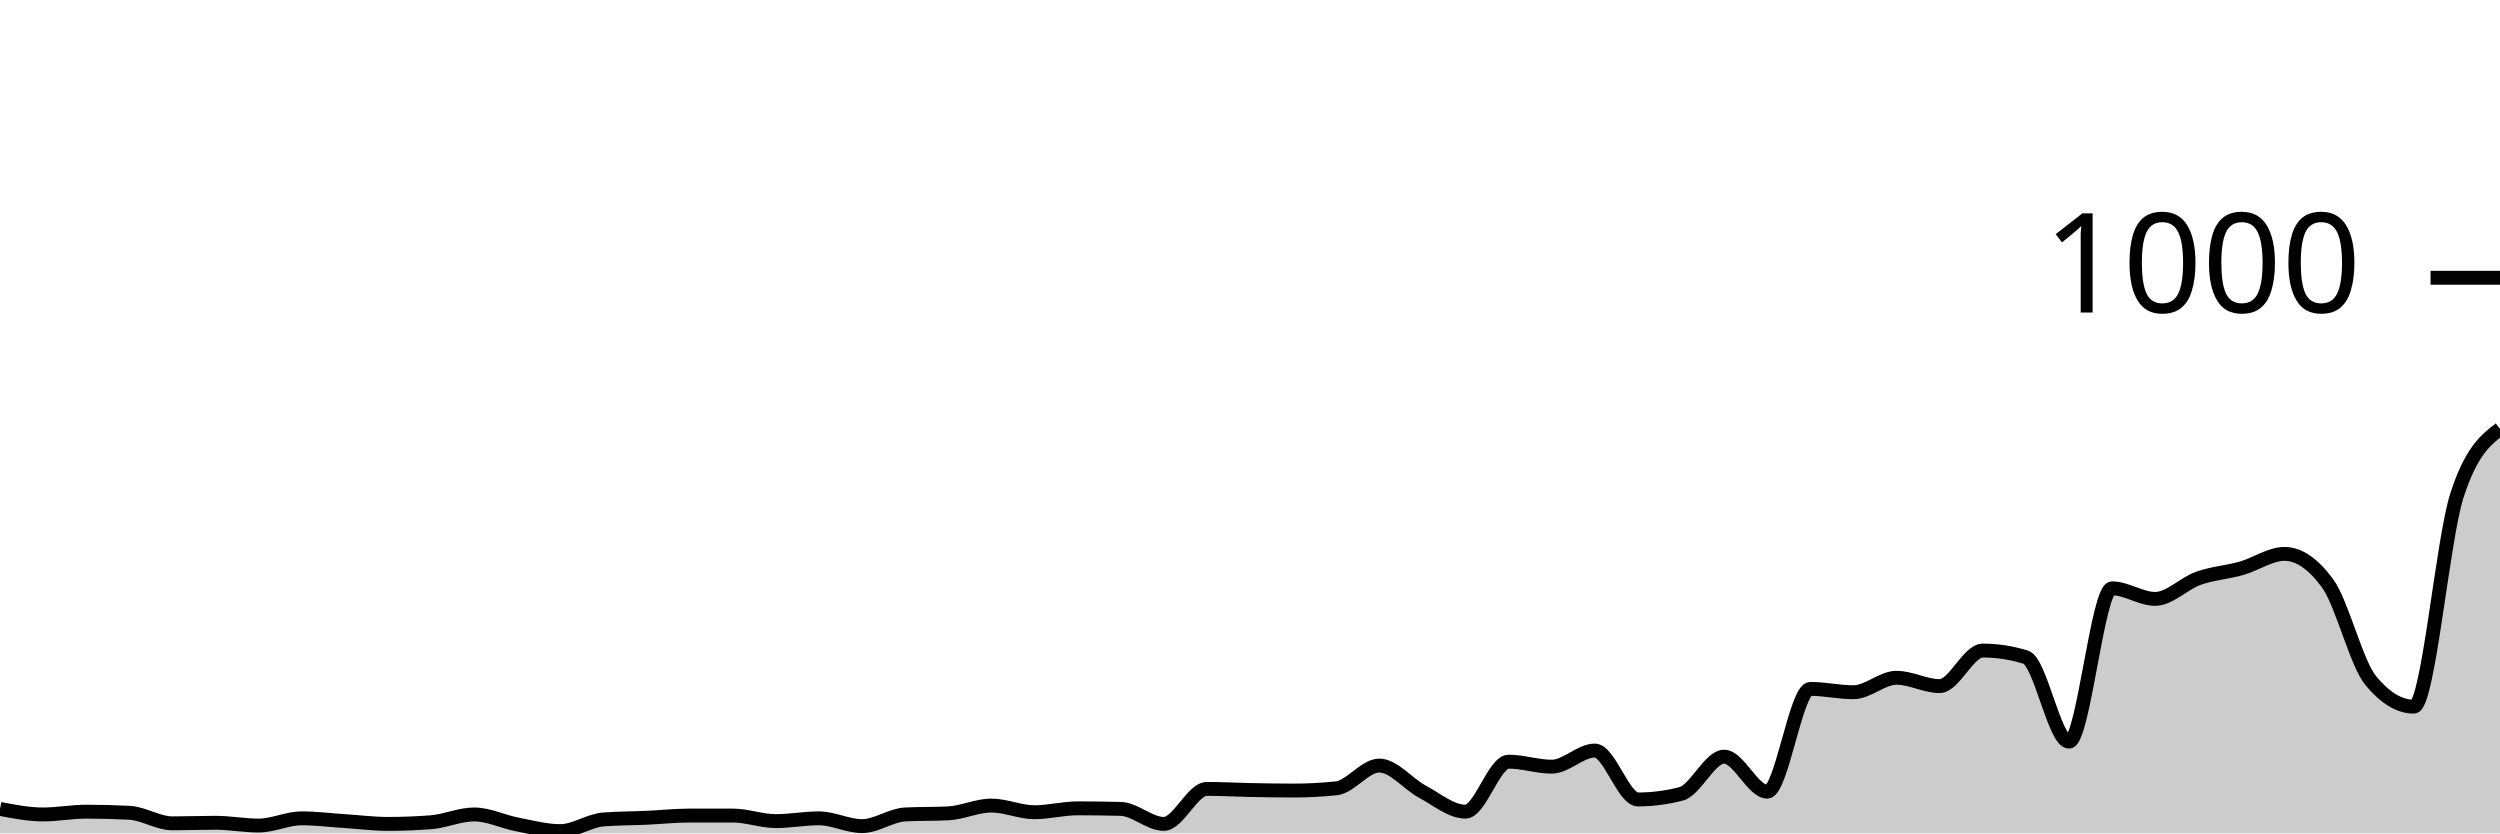
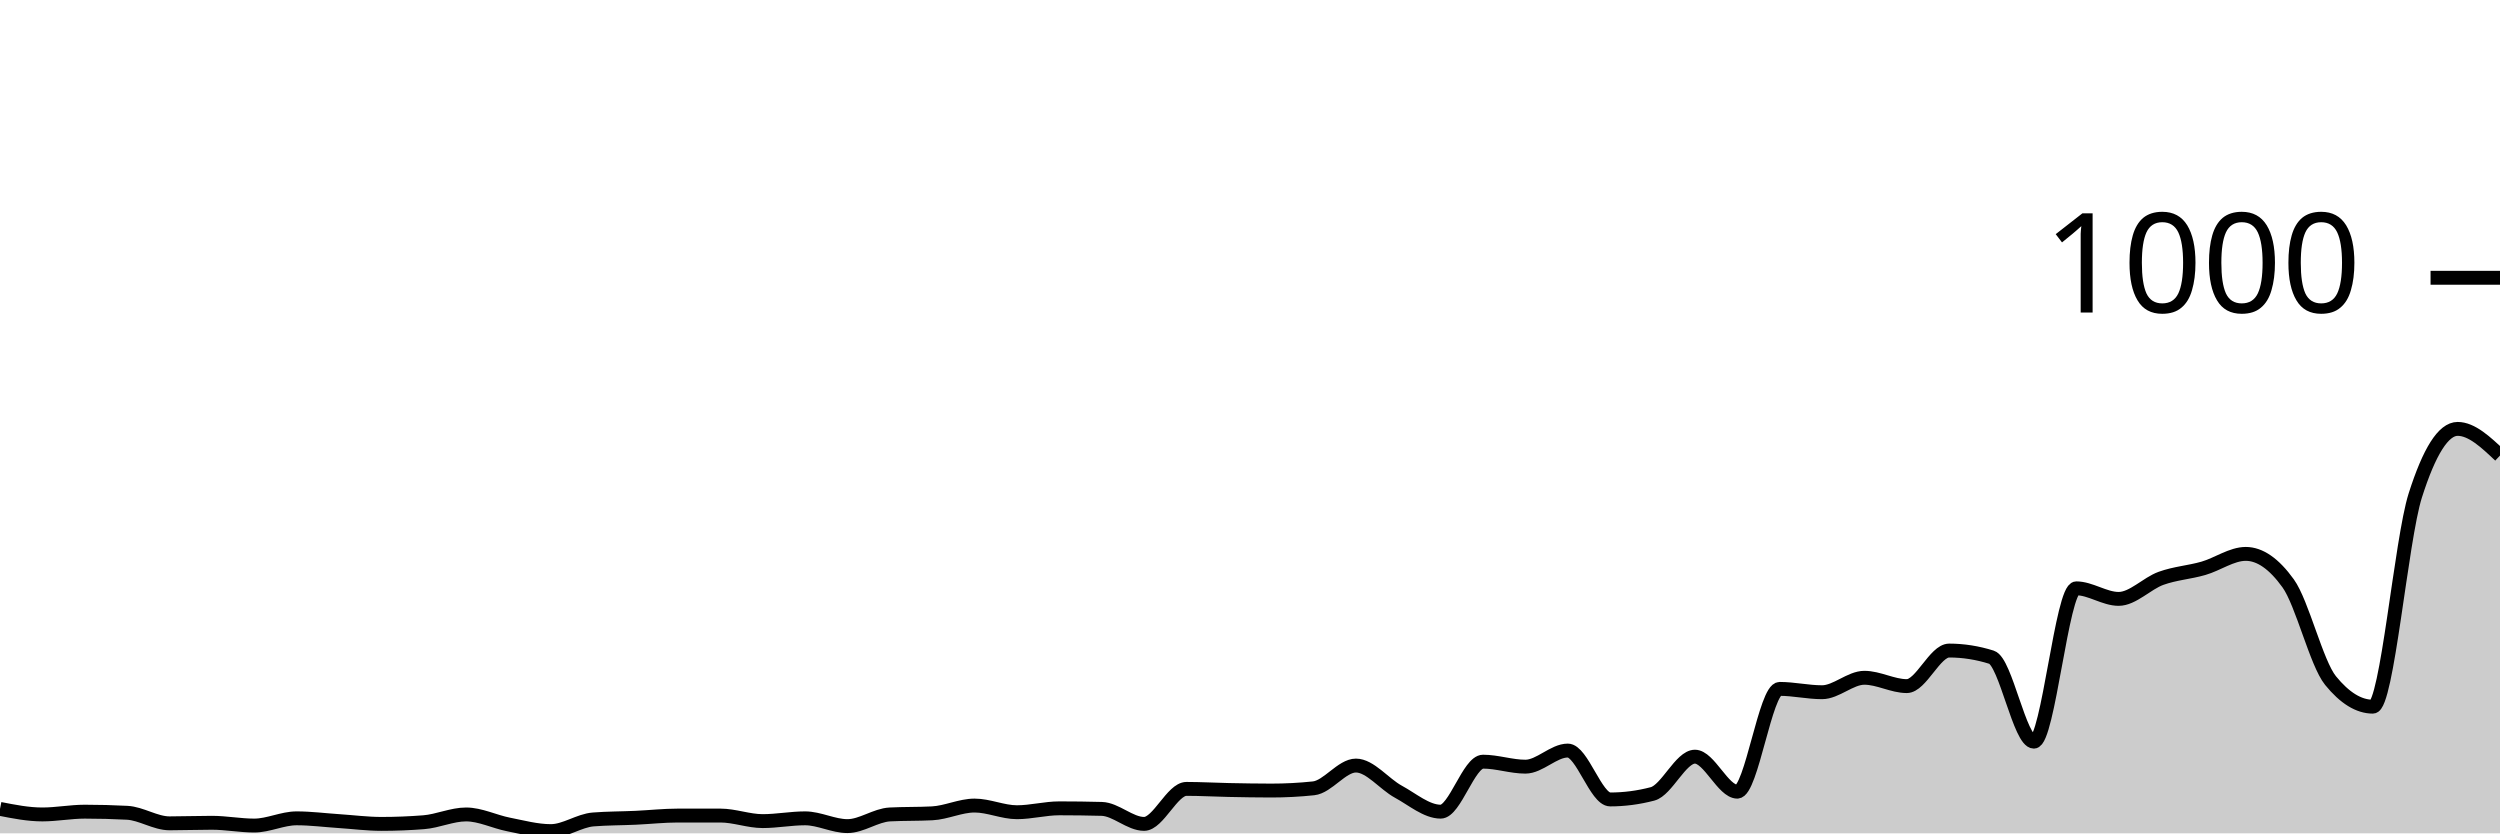
<svg xmlns="http://www.w3.org/2000/svg" viewBox="0 0 180 60">
  <g transform="translate(0,20)">
-     <path class="area" fill="rgba(0, 0, 0, 0.2)" d="M0,38.24C1.034,38.44,2.069,38.64,3.103,38.64C4.138,38.64,5.172,38.44,6.207,38.44C7.241,38.44,8.276,38.467,9.31,38.52C10.345,38.573,11.379,39.28,12.414,39.28C13.448,39.28,14.483,39.24,15.517,39.24C16.552,39.24,17.586,39.44,18.621,39.44C19.655,39.44,20.69,38.92,21.724,38.92C22.759,38.92,23.793,39.053,24.828,39.12C25.862,39.187,26.897,39.32,27.931,39.32C28.966,39.32,30,39.28,31.034,39.2C32.069,39.12,33.103,38.64,34.138,38.64C35.172,38.64,36.207,39.16,37.241,39.36C38.276,39.56,39.31,39.84,40.345,39.84C41.379,39.84,42.414,39.08,43.448,39C44.483,38.92,45.517,38.927,46.552,38.88C47.586,38.833,48.621,38.72,49.655,38.72C50.69,38.72,51.724,38.72,52.759,38.72C53.793,38.72,54.828,39.12,55.862,39.12C56.897,39.12,57.931,38.92,58.966,38.92C60,38.92,61.034,39.48,62.069,39.48C63.103,39.48,64.138,38.693,65.172,38.64C66.207,38.587,67.241,38.613,68.276,38.56C69.31,38.507,70.345,38,71.379,38C72.414,38,73.448,38.48,74.483,38.48C75.517,38.48,76.552,38.2,77.586,38.2C78.621,38.2,79.655,38.213,80.69,38.24C81.724,38.267,82.759,39.32,83.793,39.32C84.828,39.32,85.862,36.8,86.897,36.8C87.931,36.8,88.966,36.86,90,36.88C91.034,36.9,92.069,36.92,93.103,36.92C94.138,36.92,95.172,36.867,96.207,36.76C97.241,36.653,98.276,35.12,99.31,35.12C100.345,35.12,101.379,36.447,102.414,37C103.448,37.553,104.483,38.44,105.517,38.44C106.552,38.44,107.586,34.84,108.621,34.84C109.655,34.84,110.69,35.2,111.724,35.2C112.759,35.2,113.793,34.04,114.828,34.04C115.862,34.04,116.897,37.56,117.931,37.56C118.966,37.56,120,37.427,121.034,37.16C122.069,36.893,123.103,34.48,124.138,34.48C125.172,34.48,126.207,37,127.241,37C128.276,37,129.31,29.6,130.345,29.6C131.379,29.6,132.414,29.84,133.448,29.84C134.483,29.84,135.517,28.8,136.552,28.8C137.586,28.8,138.621,29.4,139.655,29.4C140.69,29.4,141.724,26.84,142.759,26.84C143.793,26.84,144.828,27,145.862,27.32C146.897,27.64,147.931,33.4,148.966,33.4C150,33.4,151.034,22.36,152.069,22.36C153.103,22.36,154.138,23.12,155.172,23.12C156.207,23.12,157.241,22.007,158.276,21.64C159.31,21.273,160.345,21.213,161.379,20.92C162.414,20.627,163.448,19.88,164.483,19.88C165.517,19.88,166.552,20.587,167.586,22C168.621,23.413,169.655,27.747,170.69,29C171.724,30.253,172.759,30.88,173.793,30.88C174.828,30.88,175.862,18.88,176.897,15.68C177.931,12.48,178.966,11.68,180,10.88L180,40C178.966,40,177.931,40,176.897,40C175.862,40,174.828,40,173.793,40C172.759,40,171.724,40,170.69,40C169.655,40,168.621,40,167.586,40C166.552,40,165.517,40,164.483,40C163.448,40,162.414,40,161.379,40C160.345,40,159.31,40,158.276,40C157.241,40,156.207,40,155.172,40C154.138,40,153.103,40,152.069,40C151.034,40,150,40,148.966,40C147.931,40,146.897,40,145.862,40C144.828,40,143.793,40,142.759,40C141.724,40,140.69,40,139.655,40C138.621,40,137.586,40,136.552,40C135.517,40,134.483,40,133.448,40C132.414,40,131.379,40,130.345,40C129.31,40,128.276,40,127.241,40C126.207,40,125.172,40,124.138,40C123.103,40,122.069,40,121.034,40C120,40,118.966,40,117.931,40C116.897,40,115.862,40,114.828,40C113.793,40,112.759,40,111.724,40C110.69,40,109.655,40,108.621,40C107.586,40,106.552,40,105.517,40C104.483,40,103.448,40,102.414,40C101.379,40,100.345,40,99.31,40C98.276,40,97.241,40,96.207,40C95.172,40,94.138,40,93.103,40C92.069,40,91.034,40,90,40C88.966,40,87.931,40,86.897,40C85.862,40,84.828,40,83.793,40C82.759,40,81.724,40,80.69,40C79.655,40,78.621,40,77.586,40C76.552,40,75.517,40,74.483,40C73.448,40,72.414,40,71.379,40C70.345,40,69.31,40,68.276,40C67.241,40,66.207,40,65.172,40C64.138,40,63.103,40,62.069,40C61.034,40,60,40,58.966,40C57.931,40,56.897,40,55.862,40C54.828,40,53.793,40,52.759,40C51.724,40,50.69,40,49.655,40C48.621,40,47.586,40,46.552,40C45.517,40,44.483,40,43.448,40C42.414,40,41.379,40,40.345,40C39.31,40,38.276,40,37.241,40C36.207,40,35.172,40,34.138,40C33.103,40,32.069,40,31.034,40C30,40,28.966,40,27.931,40C26.897,40,25.862,40,24.828,40C23.793,40,22.759,40,21.724,40C20.69,40,19.655,40,18.621,40C17.586,40,16.552,40,15.517,40C14.483,40,13.448,40,12.414,40C11.379,40,10.345,40,9.31,40C8.276,40,7.241,40,6.207,40C5.172,40,4.138,40,3.103,40C2.069,40,1.034,40,0,40Z" />
-     <path class="line" stroke="black" fill="none" d="M0,38.24C1.034,38.44,2.069,38.64,3.103,38.64C4.138,38.64,5.172,38.44,6.207,38.44C7.241,38.44,8.276,38.467,9.31,38.52C10.345,38.573,11.379,39.28,12.414,39.28C13.448,39.28,14.483,39.24,15.517,39.24C16.552,39.24,17.586,39.44,18.621,39.44C19.655,39.44,20.69,38.92,21.724,38.92C22.759,38.92,23.793,39.053,24.828,39.12C25.862,39.187,26.897,39.32,27.931,39.32C28.966,39.32,30,39.28,31.034,39.2C32.069,39.12,33.103,38.64,34.138,38.64C35.172,38.64,36.207,39.16,37.241,39.36C38.276,39.56,39.31,39.84,40.345,39.84C41.379,39.84,42.414,39.08,43.448,39C44.483,38.92,45.517,38.927,46.552,38.88C47.586,38.833,48.621,38.72,49.655,38.72C50.69,38.72,51.724,38.72,52.759,38.72C53.793,38.72,54.828,39.12,55.862,39.12C56.897,39.12,57.931,38.92,58.966,38.92C60,38.92,61.034,39.48,62.069,39.48C63.103,39.48,64.138,38.693,65.172,38.64C66.207,38.587,67.241,38.613,68.276,38.56C69.31,38.507,70.345,38,71.379,38C72.414,38,73.448,38.48,74.483,38.48C75.517,38.48,76.552,38.2,77.586,38.2C78.621,38.2,79.655,38.213,80.69,38.24C81.724,38.267,82.759,39.32,83.793,39.32C84.828,39.32,85.862,36.8,86.897,36.8C87.931,36.8,88.966,36.86,90,36.88C91.034,36.9,92.069,36.92,93.103,36.92C94.138,36.92,95.172,36.867,96.207,36.76C97.241,36.653,98.276,35.12,99.31,35.12C100.345,35.12,101.379,36.447,102.414,37C103.448,37.553,104.483,38.44,105.517,38.44C106.552,38.44,107.586,34.84,108.621,34.84C109.655,34.84,110.69,35.2,111.724,35.2C112.759,35.2,113.793,34.04,114.828,34.04C115.862,34.04,116.897,37.56,117.931,37.56C118.966,37.56,120,37.427,121.034,37.16C122.069,36.893,123.103,34.48,124.138,34.48C125.172,34.48,126.207,37,127.241,37C128.276,37,129.31,29.6,130.345,29.6C131.379,29.6,132.414,29.84,133.448,29.84C134.483,29.84,135.517,28.8,136.552,28.8C137.586,28.8,138.621,29.4,139.655,29.4C140.69,29.4,141.724,26.84,142.759,26.84C143.793,26.84,144.828,27,145.862,27.32C146.897,27.64,147.931,33.4,148.966,33.4C150,33.4,151.034,22.36,152.069,22.36C153.103,22.36,154.138,23.12,155.172,23.12C156.207,23.12,157.241,22.007,158.276,21.64C159.31,21.273,160.345,21.213,161.379,20.92C162.414,20.627,163.448,19.88,164.483,19.88C165.517,19.88,166.552,20.587,167.586,22C168.621,23.413,169.655,27.747,170.69,29C171.724,30.253,172.759,30.88,173.793,30.88C174.828,30.88,175.862,18.88,176.897,15.68C177.931,12.48,178.966,11.68,180,10.88" />
+     <path class="area" fill="rgba(0, 0, 0, 0.2)" d="M0,38.24C1.017,38.44,2.034,38.64,3.051,38.64C4.068,38.64,5.085,38.44,6.102,38.44C7.119,38.44,8.136,38.467,9.153,38.52C10.169,38.573,11.186,39.28,12.203,39.28C13.22,39.28,14.237,39.24,15.254,39.24C16.271,39.24,17.288,39.44,18.305,39.44C19.322,39.44,20.339,38.92,21.356,38.92C22.373,38.92,23.39,39.053,24.407,39.12C25.424,39.187,26.441,39.32,27.458,39.32C28.475,39.32,29.492,39.28,30.508,39.2C31.525,39.12,32.542,38.64,33.559,38.64C34.576,38.64,35.593,39.16,36.61,39.36C37.627,39.56,38.644,39.84,39.661,39.84C40.678,39.84,41.695,39.08,42.712,39C43.729,38.92,44.746,38.927,45.763,38.88C46.78,38.833,47.797,38.72,48.814,38.72C49.831,38.72,50.847,38.72,51.864,38.72C52.881,38.72,53.898,39.12,54.915,39.12C55.932,39.12,56.949,38.92,57.966,38.92C58.983,38.92,60,39.48,61.017,39.48C62.034,39.48,63.051,38.693,64.068,38.64C65.085,38.587,66.102,38.613,67.119,38.56C68.136,38.507,69.153,38,70.169,38C71.186,38,72.203,38.48,73.22,38.48C74.237,38.48,75.254,38.2,76.271,38.2C77.288,38.2,78.305,38.213,79.322,38.24C80.339,38.267,81.356,39.32,82.373,39.32C83.39,39.32,84.407,36.8,85.424,36.8C86.441,36.8,87.458,36.86,88.475,36.88C89.492,36.9,90.508,36.92,91.525,36.92C92.542,36.92,93.559,36.867,94.576,36.76C95.593,36.653,96.61,35.12,97.627,35.12C98.644,35.12,99.661,36.447,100.678,37C101.695,37.553,102.712,38.44,103.729,38.44C104.746,38.44,105.763,34.84,106.78,34.84C107.797,34.84,108.814,35.2,109.831,35.2C110.847,35.2,111.864,34.04,112.881,34.04C113.898,34.04,114.915,37.56,115.932,37.56C116.949,37.56,117.966,37.427,118.983,37.16C120,36.893,121.017,34.48,122.034,34.48C123.051,34.48,124.068,37,125.085,37C126.102,37,127.119,29.6,128.136,29.6C129.153,29.6,130.169,29.84,131.186,29.84C132.203,29.84,133.22,28.8,134.237,28.8C135.254,28.8,136.271,29.4,137.288,29.4C138.305,29.4,139.322,26.84,140.339,26.84C141.356,26.84,142.373,27,143.39,27.32C144.407,27.64,145.424,33.4,146.441,33.4C147.458,33.4,148.475,22.36,149.492,22.36C150.508,22.36,151.525,23.12,152.542,23.12C153.559,23.12,154.576,22.007,155.593,21.64C156.61,21.273,157.627,21.213,158.644,20.92C159.661,20.627,160.678,19.88,161.695,19.88C162.712,19.88,163.729,20.587,164.746,22C165.763,23.413,166.78,27.747,167.797,29C168.814,30.253,169.831,30.88,170.847,30.88C171.864,30.88,172.881,18.88,173.898,15.68C174.915,12.48,175.932,10.88,176.949,10.88C177.966,10.88,178.983,11.84,180,12.8L180,40C178.983,40,177.966,40,176.949,40C175.932,40,174.915,40,173.898,40C172.881,40,171.864,40,170.847,40C169.831,40,168.814,40,167.797,40C166.78,40,165.763,40,164.746,40C163.729,40,162.712,40,161.695,40C160.678,40,159.661,40,158.644,40C157.627,40,156.61,40,155.593,40C154.576,40,153.559,40,152.542,40C151.525,40,150.508,40,149.492,40C148.475,40,147.458,40,146.441,40C145.424,40,144.407,40,143.39,40C142.373,40,141.356,40,140.339,40C139.322,40,138.305,40,137.288,40C136.271,40,135.254,40,134.237,40C133.22,40,132.203,40,131.186,40C130.169,40,129.153,40,128.136,40C127.119,40,126.102,40,125.085,40C124.068,40,123.051,40,122.034,40C121.017,40,120,40,118.983,40C117.966,40,116.949,40,115.932,40C114.915,40,113.898,40,112.881,40C111.864,40,110.847,40,109.831,40C108.814,40,107.797,40,106.78,40C105.763,40,104.746,40,103.729,40C102.712,40,101.695,40,100.678,40C99.661,40,98.644,40,97.627,40C96.61,40,95.593,40,94.576,40C93.559,40,92.542,40,91.525,40C90.508,40,89.492,40,88.475,40C87.458,40,86.441,40,85.424,40C84.407,40,83.39,40,82.373,40C81.356,40,80.339,40,79.322,40C78.305,40,77.288,40,76.271,40C75.254,40,74.237,40,73.22,40C72.203,40,71.186,40,70.169,40C69.153,40,68.136,40,67.119,40C66.102,40,65.085,40,64.068,40C63.051,40,62.034,40,61.017,40C60,40,58.983,40,57.966,40C56.949,40,55.932,40,54.915,40C53.898,40,52.881,40,51.864,40C50.847,40,49.831,40,48.814,40C47.797,40,46.78,40,45.763,40C44.746,40,43.729,40,42.712,40C41.695,40,40.678,40,39.661,40C38.644,40,37.627,40,36.61,40C35.593,40,34.576,40,33.559,40C32.542,40,31.525,40,30.508,40C29.492,40,28.475,40,27.458,40C26.441,40,25.424,40,24.407,40C23.39,40,22.373,40,21.356,40C20.339,40,19.322,40,18.305,40C17.288,40,16.271,40,15.254,40C14.237,40,13.22,40,12.203,40C11.186,40,10.169,40,9.153,40C8.136,40,7.119,40,6.102,40C5.085,40,4.068,40,3.051,40C2.034,40,1.017,40,0,40Z" />
+     <path class="line" stroke="black" fill="none" d="M0,38.24C1.017,38.44,2.034,38.64,3.051,38.64C4.068,38.64,5.085,38.44,6.102,38.44C7.119,38.44,8.136,38.467,9.153,38.52C10.169,38.573,11.186,39.28,12.203,39.28C13.22,39.28,14.237,39.24,15.254,39.24C16.271,39.24,17.288,39.44,18.305,39.44C19.322,39.44,20.339,38.92,21.356,38.92C22.373,38.92,23.39,39.053,24.407,39.12C25.424,39.187,26.441,39.32,27.458,39.32C28.475,39.32,29.492,39.28,30.508,39.2C31.525,39.12,32.542,38.64,33.559,38.64C34.576,38.64,35.593,39.16,36.61,39.36C37.627,39.56,38.644,39.84,39.661,39.84C40.678,39.84,41.695,39.08,42.712,39C43.729,38.92,44.746,38.927,45.763,38.88C46.78,38.833,47.797,38.72,48.814,38.72C49.831,38.72,50.847,38.72,51.864,38.72C52.881,38.72,53.898,39.12,54.915,39.12C55.932,39.12,56.949,38.92,57.966,38.92C58.983,38.92,60,39.48,61.017,39.48C62.034,39.48,63.051,38.693,64.068,38.64C65.085,38.587,66.102,38.613,67.119,38.56C68.136,38.507,69.153,38,70.169,38C71.186,38,72.203,38.48,73.22,38.48C74.237,38.48,75.254,38.2,76.271,38.2C77.288,38.2,78.305,38.213,79.322,38.24C80.339,38.267,81.356,39.32,82.373,39.32C83.39,39.32,84.407,36.8,85.424,36.8C86.441,36.8,87.458,36.86,88.475,36.88C89.492,36.9,90.508,36.92,91.525,36.92C92.542,36.92,93.559,36.867,94.576,36.76C95.593,36.653,96.61,35.12,97.627,35.12C98.644,35.12,99.661,36.447,100.678,37C101.695,37.553,102.712,38.44,103.729,38.44C104.746,38.44,105.763,34.84,106.78,34.84C107.797,34.84,108.814,35.2,109.831,35.2C110.847,35.2,111.864,34.04,112.881,34.04C113.898,34.04,114.915,37.56,115.932,37.56C116.949,37.56,117.966,37.427,118.983,37.16C120,36.893,121.017,34.48,122.034,34.48C123.051,34.48,124.068,37,125.085,37C126.102,37,127.119,29.6,128.136,29.6C129.153,29.6,130.169,29.84,131.186,29.84C132.203,29.84,133.22,28.8,134.237,28.8C135.254,28.8,136.271,29.4,137.288,29.4C138.305,29.4,139.322,26.84,140.339,26.84C141.356,26.84,142.373,27,143.39,27.32C144.407,27.64,145.424,33.4,146.441,33.4C147.458,33.4,148.475,22.36,149.492,22.36C150.508,22.36,151.525,23.12,152.542,23.12C153.559,23.12,154.576,22.007,155.593,21.64C156.61,21.273,157.627,21.213,158.644,20.92C159.661,20.627,160.678,19.88,161.695,19.88C162.712,19.88,163.729,20.587,164.746,22C165.763,23.413,166.78,27.747,167.797,29C168.814,30.253,169.831,30.88,170.847,30.88C171.864,30.88,172.881,18.88,173.898,15.68C174.915,12.48,175.932,10.88,176.949,10.88C177.966,10.88,178.983,11.84,180,12.8" />
    <path class="axis-ceiling" stroke-width="1" stroke="black" fill="none" d="M175,0L180,0" />
    <text class="axis-ceiling-label" font-family="sans-serif" text-anchor="end" font-size="10px" x="170" y="2.5">1000</text>
  </g>
</svg>
